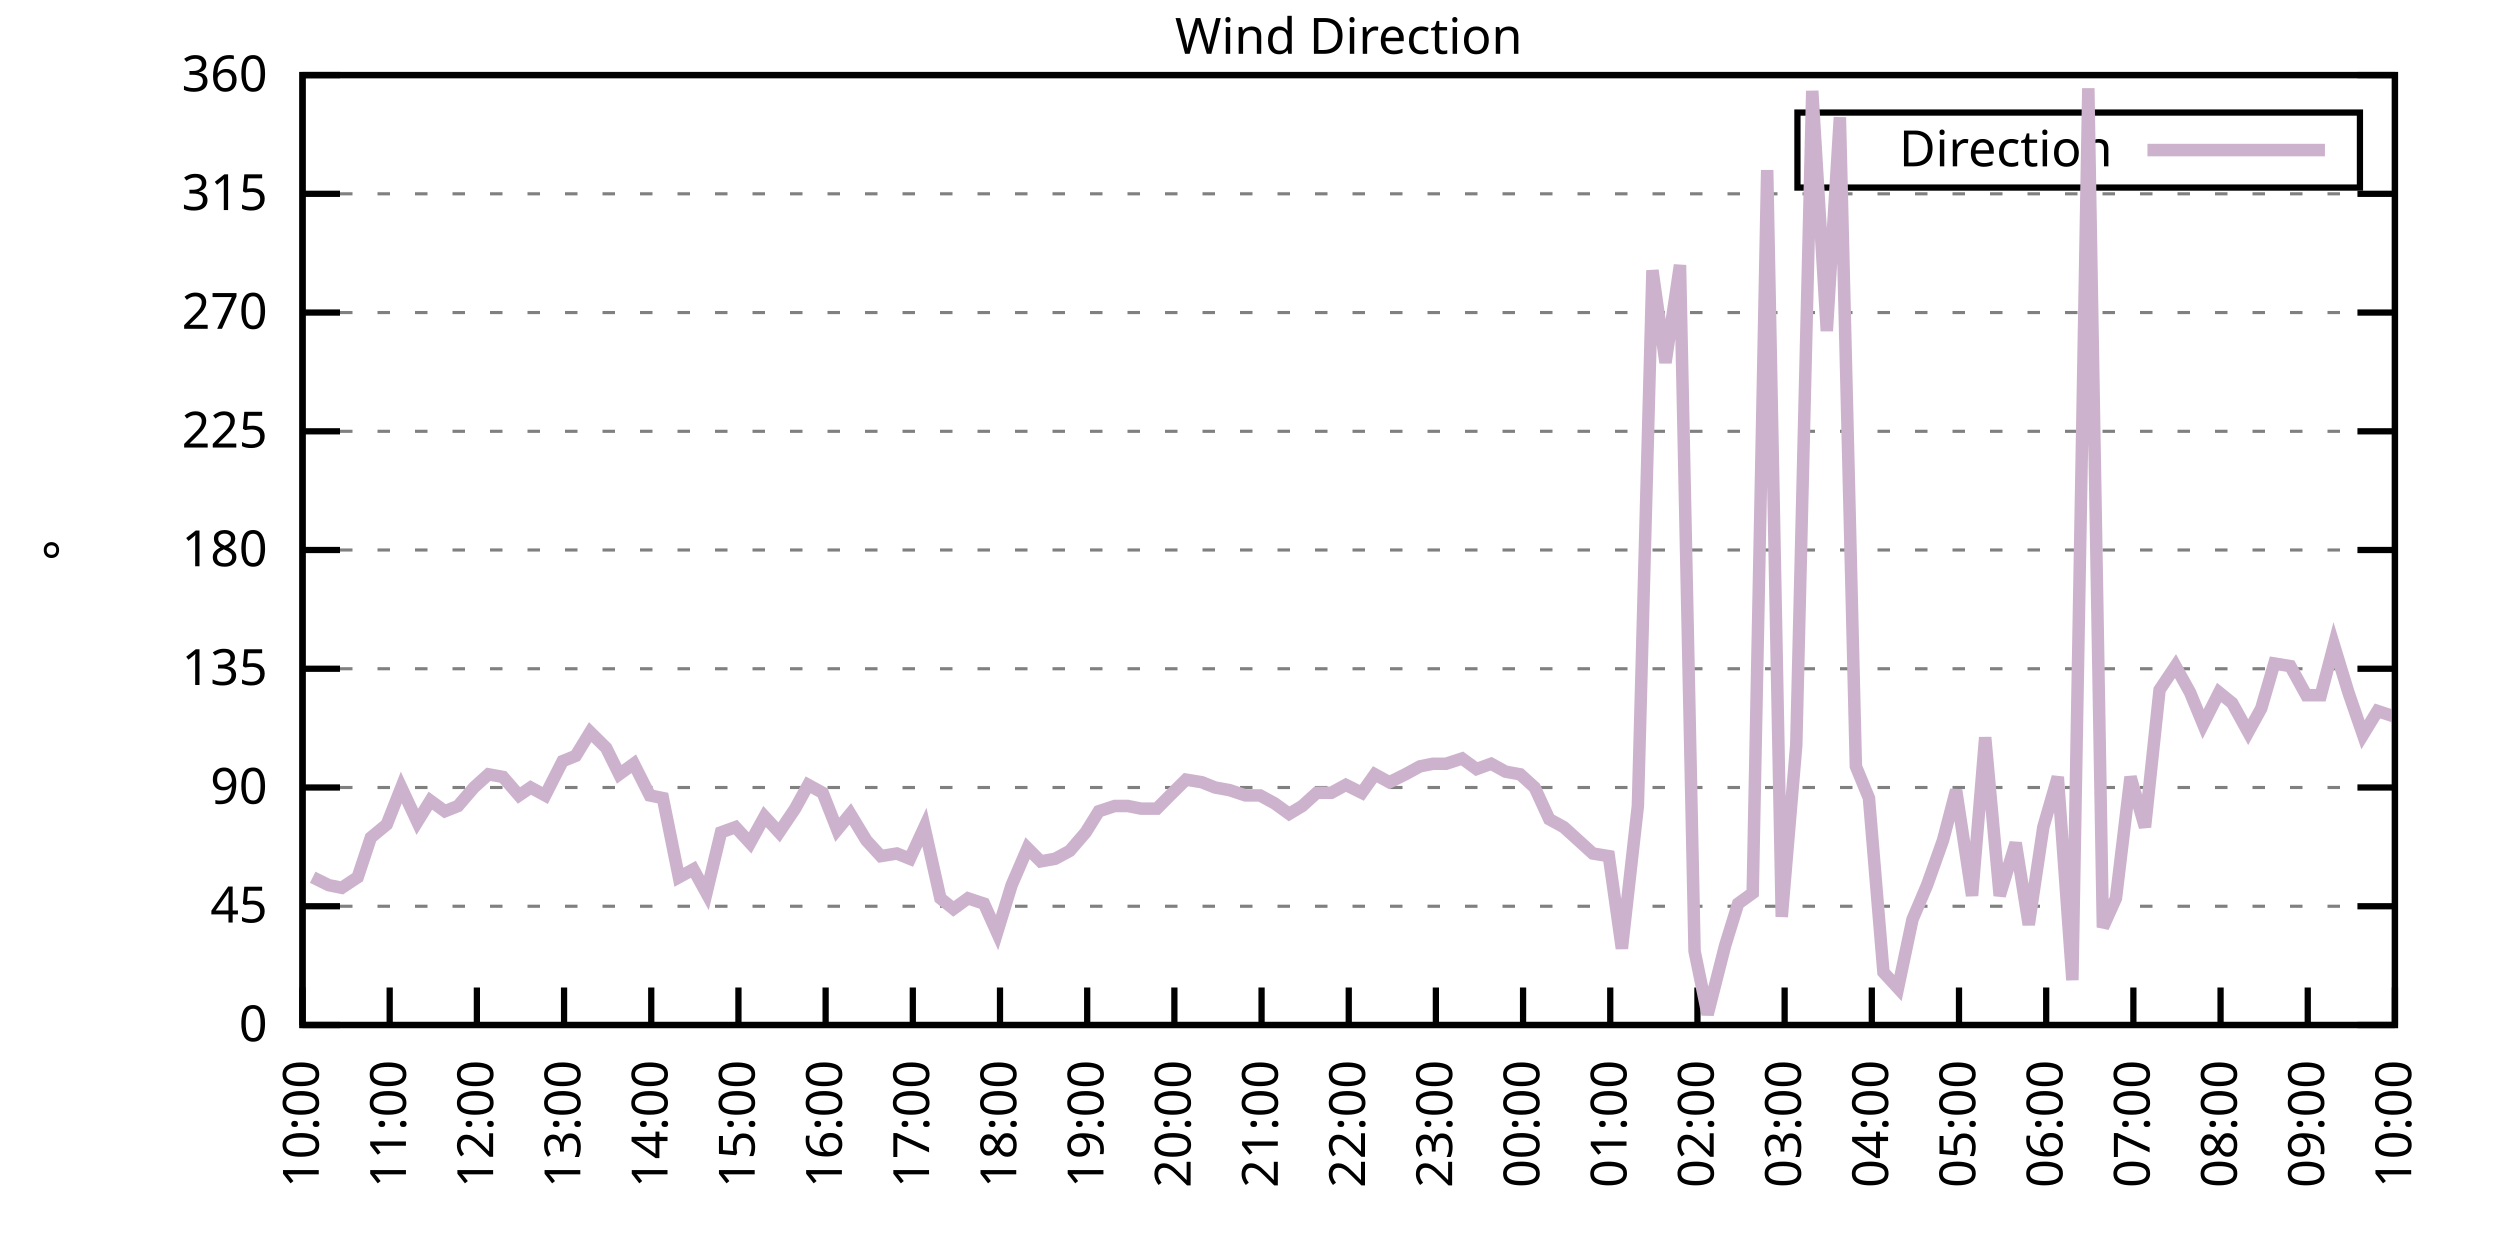
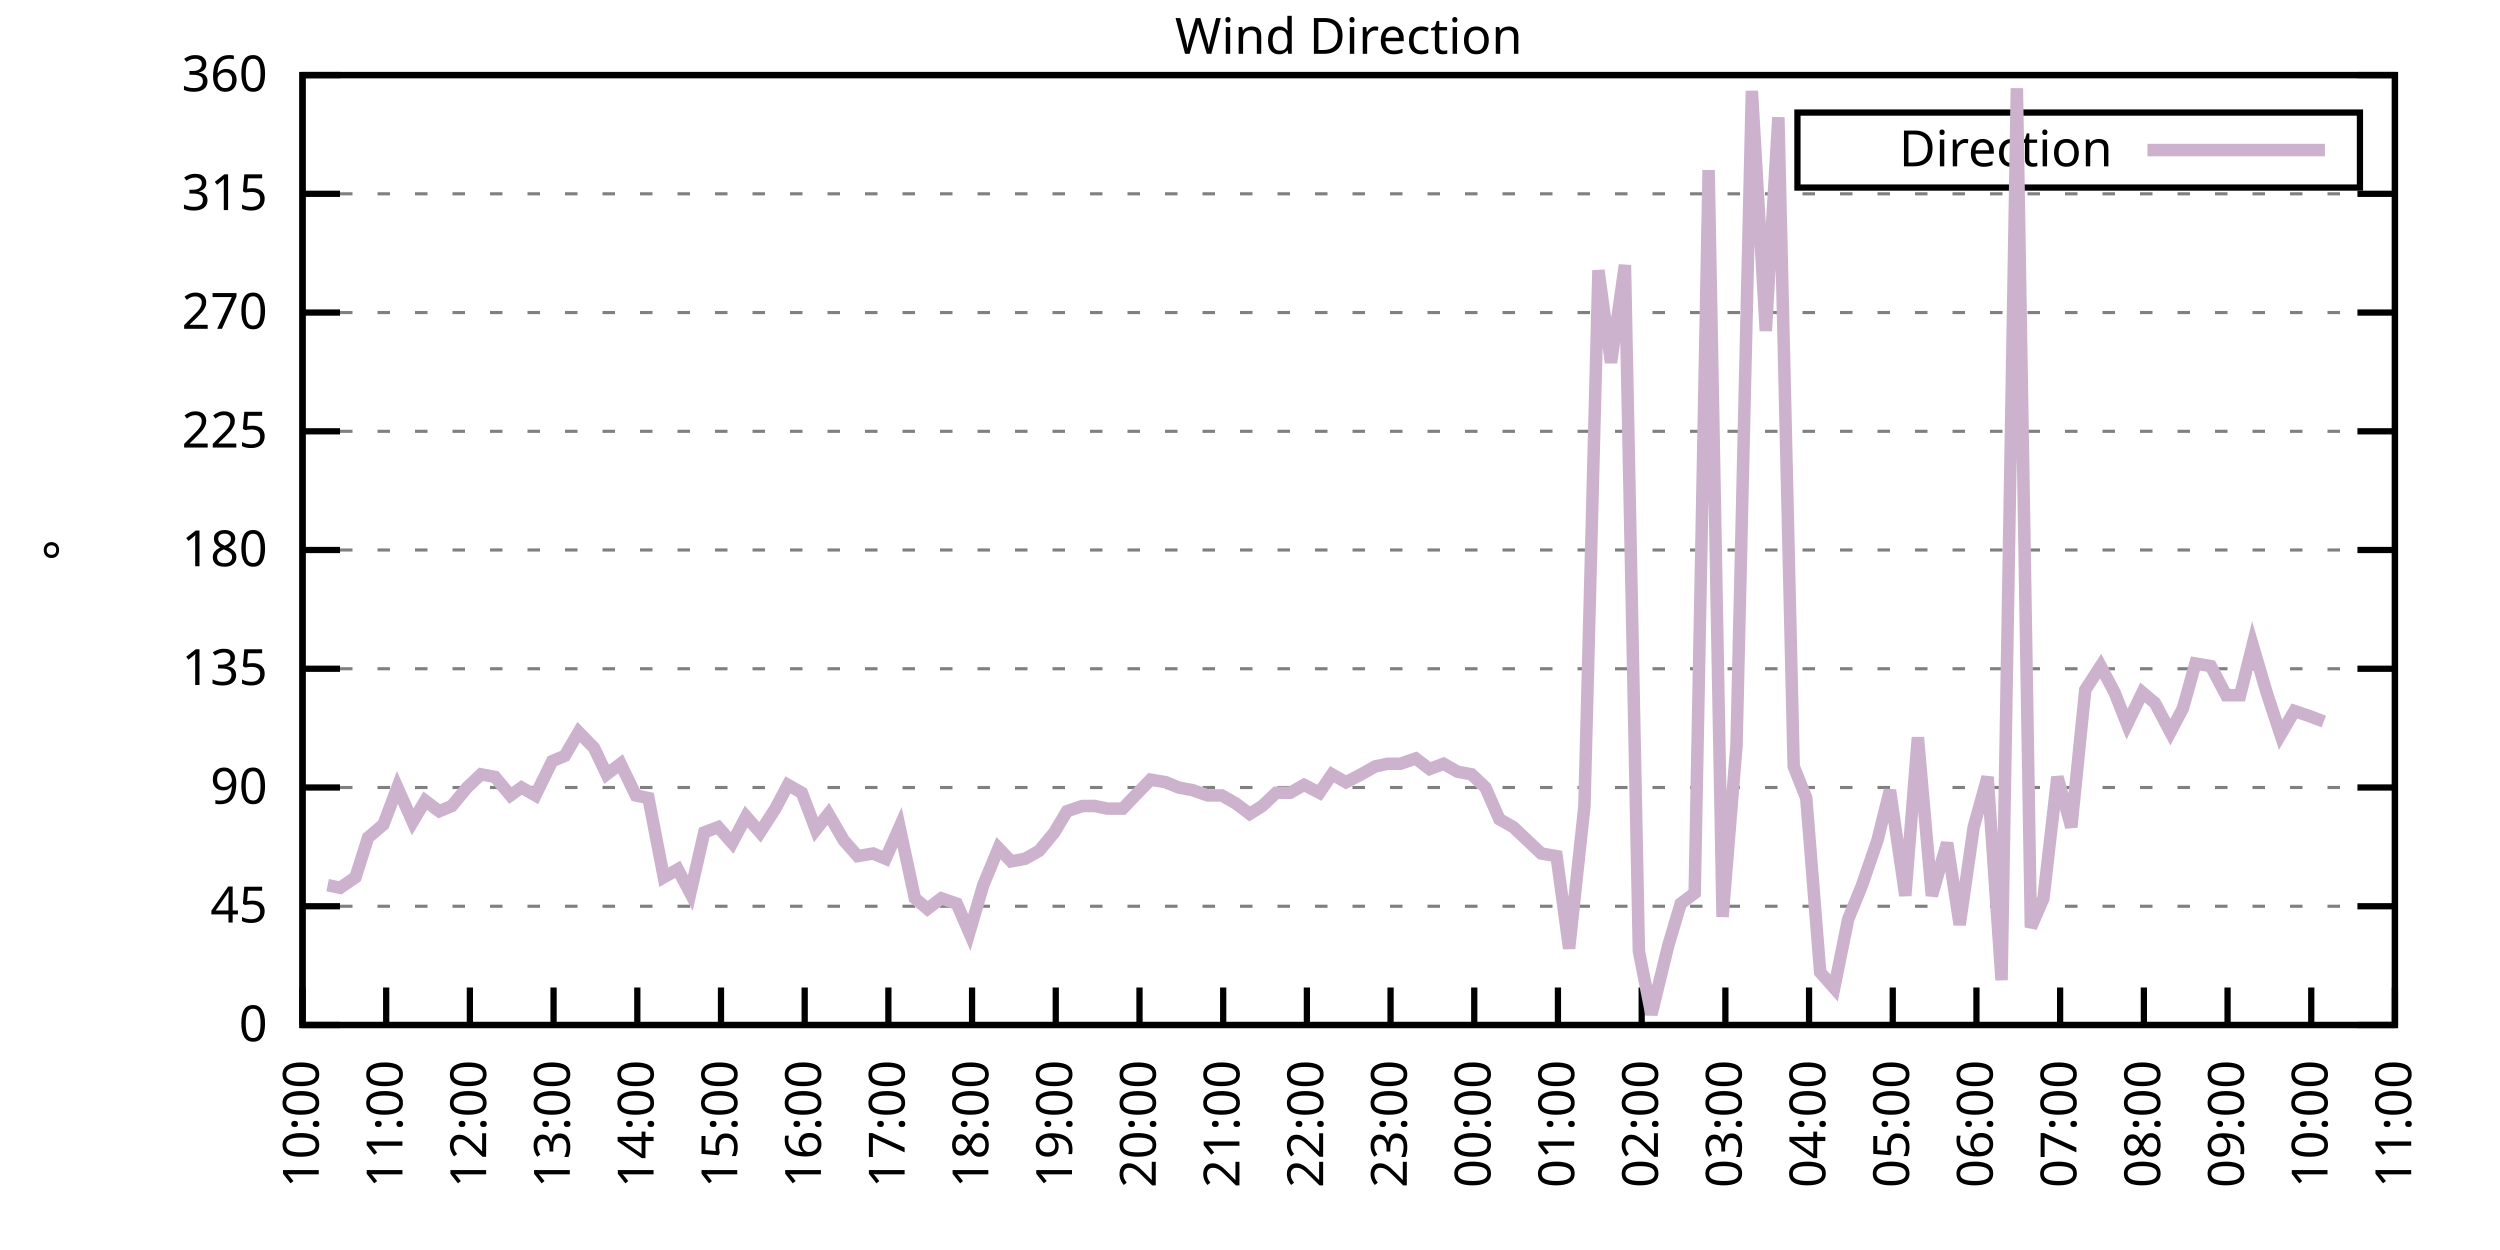
<svg xmlns="http://www.w3.org/2000/svg" xmlns:xlink="http://www.w3.org/1999/xlink" width="400" height="200" viewBox="0 0 400 200">
  <g id="gnuplot_canvas">
    <rect x="0" y="0" width="400" height="200" fill="none" />
    <defs>
      <circle id="gpDot" r="0.5" stroke-width="0.5" stroke="currentColor" />
      <path id="gpPt0" stroke-width="0.333" stroke="currentColor" d="M-1,0 h2 M0,-1 v2" />
      <path id="gpPt1" stroke-width="0.333" stroke="currentColor" d="M-1,-1 L1,1 M1,-1 L-1,1" />
      <path id="gpPt2" stroke-width="0.333" stroke="currentColor" d="M-1,0 L1,0 M0,-1 L0,1 M-1,-1 L1,1 M-1,1 L1,-1" />
      <rect id="gpPt3" stroke-width="0.333" stroke="currentColor" x="-1" y="-1" width="2" height="2" />
      <rect id="gpPt4" stroke-width="0.333" stroke="currentColor" fill="currentColor" x="-1" y="-1" width="2" height="2" />
      <circle id="gpPt5" stroke-width="0.333" stroke="currentColor" cx="0" cy="0" r="1" />
      <use xlink:href="#gpPt5" id="gpPt6" fill="currentColor" stroke="none" />
      <path id="gpPt7" stroke-width="0.333" stroke="currentColor" d="M0,-1.33 L-1.33,0.67 L1.33,0.67 z" />
      <use xlink:href="#gpPt7" id="gpPt8" fill="currentColor" stroke="none" />
      <use xlink:href="#gpPt7" id="gpPt9" stroke="currentColor" transform="rotate(180)" />
      <use xlink:href="#gpPt9" id="gpPt10" fill="currentColor" stroke="none" />
      <use xlink:href="#gpPt3" id="gpPt11" stroke="currentColor" transform="rotate(45)" />
      <use xlink:href="#gpPt11" id="gpPt12" fill="currentColor" stroke="none" />
      <path id="gpPt13" stroke-width="0.333" stroke="currentColor" d="M0,1.330 L1.265,0.411 L0.782,-1.067 L-0.782,-1.076 L-1.265,0.411 z" />
      <use xlink:href="#gpPt13" id="gpPt14" fill="currentColor" stroke="none" />
      <filter id="textbox" filterUnits="objectBoundingBox" x="0" y="0" height="1" width="1">
        <feFlood flood-color="white" flood-opacity="1" result="bgnd" />
        <feComposite in="SourceGraphic" in2="bgnd" operator="atop" />
      </filter>
      <filter id="greybox" filterUnits="objectBoundingBox" x="0" y="0" height="1" width="1">
        <feFlood flood-color="lightgrey" flood-opacity="1" result="grey" />
        <feComposite in="SourceGraphic" in2="grey" operator="atop" />
      </filter>
    </defs>
    <g fill="none" color="white" stroke="currentColor" stroke-width="1.00" stroke-linecap="butt" stroke-linejoin="miter">
</g>
    <g fill="none" color="black" stroke="currentColor" stroke-width="1.00" stroke-linecap="butt" stroke-linejoin="miter">
      <g stroke="none" shape-rendering="crispEdges">
        <polygon fill="rgb(255, 255, 255)" points="48.40,164.00 383.18,164.00 383.18,12.02 48.40,12.02 " />
      </g>
    </g>
    <g fill="none" color="black" stroke="currentColor" stroke-width="1.00" stroke-linecap="butt" stroke-linejoin="miter">
</g>
    <g fill="none" color="black" stroke="black" stroke-width="0.50" stroke-linecap="butt" stroke-linejoin="miter">
</g>
    <g fill="none" color="gray" stroke="currentColor" stroke-width="0.50" stroke-linecap="butt" stroke-linejoin="miter">
      <path stroke="gray" stroke-dasharray="2,4" class="gridline" d="M48.40,164.00 L383.19,164.00  " />
    </g>
    <g fill="none" color="gray" stroke="gray" stroke-width="1.00" stroke-linecap="butt" stroke-linejoin="miter">
</g>
    <g fill="none" color="black" stroke="currentColor" stroke-width="1.00" stroke-linecap="butt" stroke-linejoin="miter">
      <path stroke="black" d="M48.40,164.00 L54.40,164.00 M383.19,164.00 L377.19,164.00  " />
      <g transform="translate(42.80,166.60)" stroke="none" fill="black" font-family="Sans" font-size="8.00" text-anchor="end">
        <text>
          <tspan font-family="Sans"> 0</tspan>
        </text>
      </g>
    </g>
    <g fill="none" color="black" stroke="currentColor" stroke-width="1.00" stroke-linecap="butt" stroke-linejoin="miter">
</g>
    <g fill="none" color="black" stroke="black" stroke-width="0.50" stroke-linecap="butt" stroke-linejoin="miter">
</g>
    <g fill="none" color="gray" stroke="currentColor" stroke-width="0.50" stroke-linecap="butt" stroke-linejoin="miter">
      <path stroke="gray" stroke-dasharray="2,4" class="gridline" d="M48.40,145.00 L383.19,145.00  " />
    </g>
    <g fill="none" color="gray" stroke="gray" stroke-width="1.00" stroke-linecap="butt" stroke-linejoin="miter">
</g>
    <g fill="none" color="black" stroke="currentColor" stroke-width="1.00" stroke-linecap="butt" stroke-linejoin="miter">
      <path stroke="black" d="M48.40,145.00 L54.40,145.00 M383.19,145.00 L377.19,145.00  " />
      <g transform="translate(42.80,147.60)" stroke="none" fill="black" font-family="Sans" font-size="8.00" text-anchor="end">
        <text>
          <tspan font-family="Sans"> 45</tspan>
        </text>
      </g>
    </g>
    <g fill="none" color="black" stroke="currentColor" stroke-width="1.00" stroke-linecap="butt" stroke-linejoin="miter">
</g>
    <g fill="none" color="black" stroke="black" stroke-width="0.50" stroke-linecap="butt" stroke-linejoin="miter">
</g>
    <g fill="none" color="gray" stroke="currentColor" stroke-width="0.50" stroke-linecap="butt" stroke-linejoin="miter">
      <path stroke="gray" stroke-dasharray="2,4" class="gridline" d="M48.40,126.00 L383.19,126.00  " />
    </g>
    <g fill="none" color="gray" stroke="gray" stroke-width="1.00" stroke-linecap="butt" stroke-linejoin="miter">
</g>
    <g fill="none" color="black" stroke="currentColor" stroke-width="1.00" stroke-linecap="butt" stroke-linejoin="miter">
      <path stroke="black" d="M48.40,126.00 L54.40,126.00 M383.19,126.00 L377.19,126.00  " />
      <g transform="translate(42.80,128.60)" stroke="none" fill="black" font-family="Sans" font-size="8.00" text-anchor="end">
        <text>
          <tspan font-family="Sans"> 90</tspan>
        </text>
      </g>
    </g>
    <g fill="none" color="black" stroke="currentColor" stroke-width="1.00" stroke-linecap="butt" stroke-linejoin="miter">
</g>
    <g fill="none" color="black" stroke="black" stroke-width="0.50" stroke-linecap="butt" stroke-linejoin="miter">
</g>
    <g fill="none" color="gray" stroke="currentColor" stroke-width="0.50" stroke-linecap="butt" stroke-linejoin="miter">
      <path stroke="gray" stroke-dasharray="2,4" class="gridline" d="M48.40,107.00 L383.19,107.00  " />
    </g>
    <g fill="none" color="gray" stroke="gray" stroke-width="1.00" stroke-linecap="butt" stroke-linejoin="miter">
</g>
    <g fill="none" color="black" stroke="currentColor" stroke-width="1.00" stroke-linecap="butt" stroke-linejoin="miter">
      <path stroke="black" d="M48.40,107.00 L54.40,107.00 M383.19,107.00 L377.19,107.00  " />
      <g transform="translate(42.80,109.60)" stroke="none" fill="black" font-family="Sans" font-size="8.00" text-anchor="end">
        <text>
          <tspan font-family="Sans"> 135</tspan>
        </text>
      </g>
    </g>
    <g fill="none" color="black" stroke="currentColor" stroke-width="1.00" stroke-linecap="butt" stroke-linejoin="miter">
</g>
    <g fill="none" color="black" stroke="black" stroke-width="0.50" stroke-linecap="butt" stroke-linejoin="miter">
</g>
    <g fill="none" color="gray" stroke="currentColor" stroke-width="0.50" stroke-linecap="butt" stroke-linejoin="miter">
      <path stroke="gray" stroke-dasharray="2,4" class="gridline" d="M48.40,88.00 L383.19,88.00  " />
    </g>
    <g fill="none" color="gray" stroke="gray" stroke-width="1.00" stroke-linecap="butt" stroke-linejoin="miter">
</g>
    <g fill="none" color="black" stroke="currentColor" stroke-width="1.00" stroke-linecap="butt" stroke-linejoin="miter">
      <path stroke="black" d="M48.40,88.00 L54.40,88.00 M383.19,88.00 L377.19,88.00  " />
      <g transform="translate(42.80,90.60)" stroke="none" fill="black" font-family="Sans" font-size="8.00" text-anchor="end">
        <text>
          <tspan font-family="Sans"> 180</tspan>
        </text>
      </g>
    </g>
    <g fill="none" color="black" stroke="currentColor" stroke-width="1.00" stroke-linecap="butt" stroke-linejoin="miter">
</g>
    <g fill="none" color="black" stroke="black" stroke-width="0.50" stroke-linecap="butt" stroke-linejoin="miter">
</g>
    <g fill="none" color="gray" stroke="currentColor" stroke-width="0.50" stroke-linecap="butt" stroke-linejoin="miter">
      <path stroke="gray" stroke-dasharray="2,4" class="gridline" d="M48.40,69.01 L383.19,69.01  " />
    </g>
    <g fill="none" color="gray" stroke="gray" stroke-width="1.00" stroke-linecap="butt" stroke-linejoin="miter">
</g>
    <g fill="none" color="black" stroke="currentColor" stroke-width="1.00" stroke-linecap="butt" stroke-linejoin="miter">
      <path stroke="black" d="M48.40,69.01 L54.40,69.01 M383.19,69.01 L377.19,69.01  " />
      <g transform="translate(42.80,71.61)" stroke="none" fill="black" font-family="Sans" font-size="8.00" text-anchor="end">
        <text>
          <tspan font-family="Sans"> 225</tspan>
        </text>
      </g>
    </g>
    <g fill="none" color="black" stroke="currentColor" stroke-width="1.00" stroke-linecap="butt" stroke-linejoin="miter">
</g>
    <g fill="none" color="black" stroke="black" stroke-width="0.50" stroke-linecap="butt" stroke-linejoin="miter">
</g>
    <g fill="none" color="gray" stroke="currentColor" stroke-width="0.50" stroke-linecap="butt" stroke-linejoin="miter">
      <path stroke="gray" stroke-dasharray="2,4" class="gridline" d="M48.40,50.01 L383.19,50.01  " />
    </g>
    <g fill="none" color="gray" stroke="gray" stroke-width="1.00" stroke-linecap="butt" stroke-linejoin="miter">
</g>
    <g fill="none" color="black" stroke="currentColor" stroke-width="1.00" stroke-linecap="butt" stroke-linejoin="miter">
      <path stroke="black" d="M48.40,50.01 L54.40,50.01 M383.19,50.01 L377.19,50.01  " />
      <g transform="translate(42.80,52.61)" stroke="none" fill="black" font-family="Sans" font-size="8.00" text-anchor="end">
        <text>
          <tspan font-family="Sans"> 270</tspan>
        </text>
      </g>
    </g>
    <g fill="none" color="black" stroke="currentColor" stroke-width="1.00" stroke-linecap="butt" stroke-linejoin="miter">
</g>
    <g fill="none" color="black" stroke="black" stroke-width="0.50" stroke-linecap="butt" stroke-linejoin="miter">
</g>
    <g fill="none" color="gray" stroke="currentColor" stroke-width="0.50" stroke-linecap="butt" stroke-linejoin="miter">
      <path stroke="gray" stroke-dasharray="2,4" class="gridline" d="M48.40,31.01 L383.19,31.01  " />
    </g>
    <g fill="none" color="gray" stroke="gray" stroke-width="1.00" stroke-linecap="butt" stroke-linejoin="miter">
</g>
    <g fill="none" color="black" stroke="currentColor" stroke-width="1.00" stroke-linecap="butt" stroke-linejoin="miter">
      <path stroke="black" d="M48.40,31.01 L54.40,31.01 M383.19,31.01 L377.19,31.01  " />
      <g transform="translate(42.80,33.61)" stroke="none" fill="black" font-family="Sans" font-size="8.00" text-anchor="end">
        <text>
          <tspan font-family="Sans"> 315</tspan>
        </text>
      </g>
    </g>
    <g fill="none" color="black" stroke="currentColor" stroke-width="1.00" stroke-linecap="butt" stroke-linejoin="miter">
</g>
    <g fill="none" color="black" stroke="black" stroke-width="0.50" stroke-linecap="butt" stroke-linejoin="miter">
</g>
    <g fill="none" color="gray" stroke="currentColor" stroke-width="0.50" stroke-linecap="butt" stroke-linejoin="miter">
      <path stroke="gray" stroke-dasharray="2,4" class="gridline" d="M48.40,12.01 L383.19,12.01  " />
    </g>
    <g fill="none" color="gray" stroke="gray" stroke-width="1.00" stroke-linecap="butt" stroke-linejoin="miter">
</g>
    <g fill="none" color="black" stroke="currentColor" stroke-width="1.00" stroke-linecap="butt" stroke-linejoin="miter">
      <path stroke="black" d="M48.40,12.01 L54.40,12.01 M383.19,12.01 L377.19,12.01  " />
      <g transform="translate(42.80,14.61)" stroke="none" fill="black" font-family="Sans" font-size="8.00" text-anchor="end">
        <text>
          <tspan font-family="Sans"> 360</tspan>
        </text>
      </g>
    </g>
    <g fill="none" color="black" stroke="currentColor" stroke-width="1.00" stroke-linecap="butt" stroke-linejoin="miter">
      <path stroke="black" d="M48.40,164.00 L48.40,158.00  " />
      <g transform="translate(51.00,169.60) rotate(270.00)" stroke="none" fill="black" font-family="Sans" font-size="8.00" text-anchor="end">
        <text>
          <tspan font-family="Sans">10:00</tspan>
        </text>
      </g>
    </g>
    <g fill="none" color="black" stroke="currentColor" stroke-width="1.00" stroke-linecap="butt" stroke-linejoin="miter">
-       <path stroke="black" d="M62.35,164.00 L62.35,158.00  " />
-       <g transform="translate(64.95,169.60) rotate(270.00)" stroke="none" fill="black" font-family="Sans" font-size="8.00" text-anchor="end">
+       <path stroke="black" d="M61.79,164.00 L61.79,158.00  " />
+       <g transform="translate(64.39,169.60) rotate(270.00)" stroke="none" fill="black" font-family="Sans" font-size="8.00" text-anchor="end">
        <text>
          <tspan font-family="Sans">11:00</tspan>
        </text>
      </g>
    </g>
    <g fill="none" color="black" stroke="currentColor" stroke-width="1.00" stroke-linecap="butt" stroke-linejoin="miter">
-       <path stroke="black" d="M76.30,164.00 L76.30,158.00  " />
-       <g transform="translate(78.90,169.60) rotate(270.00)" stroke="none" fill="black" font-family="Sans" font-size="8.00" text-anchor="end">
+       <path stroke="black" d="M75.18,164.00 L75.18,158.00  " />
+       <g transform="translate(77.78,169.60) rotate(270.00)" stroke="none" fill="black" font-family="Sans" font-size="8.00" text-anchor="end">
        <text>
          <tspan font-family="Sans">12:00</tspan>
        </text>
      </g>
    </g>
    <g fill="none" color="black" stroke="currentColor" stroke-width="1.00" stroke-linecap="butt" stroke-linejoin="miter">
-       <path stroke="black" d="M90.25,164.00 L90.25,158.00  " />
-       <g transform="translate(92.85,169.60) rotate(270.00)" stroke="none" fill="black" font-family="Sans" font-size="8.00" text-anchor="end">
+       <path stroke="black" d="M88.57,164.00 L88.57,158.00  " />
+       <g transform="translate(91.17,169.60) rotate(270.00)" stroke="none" fill="black" font-family="Sans" font-size="8.00" text-anchor="end">
        <text>
          <tspan font-family="Sans">13:00</tspan>
        </text>
      </g>
    </g>
    <g fill="none" color="black" stroke="currentColor" stroke-width="1.00" stroke-linecap="butt" stroke-linejoin="miter">
-       <path stroke="black" d="M104.20,164.00 L104.20,158.00  " />
-       <g transform="translate(106.80,169.60) rotate(270.00)" stroke="none" fill="black" font-family="Sans" font-size="8.00" text-anchor="end">
+       <path stroke="black" d="M101.97,164.00 L101.97,158.00  " />
+       <g transform="translate(104.57,169.60) rotate(270.00)" stroke="none" fill="black" font-family="Sans" font-size="8.00" text-anchor="end">
        <text>
          <tspan font-family="Sans">14:00</tspan>
        </text>
      </g>
    </g>
    <g fill="none" color="black" stroke="currentColor" stroke-width="1.00" stroke-linecap="butt" stroke-linejoin="miter">
-       <path stroke="black" d="M118.15,164.00 L118.15,158.00  " />
-       <g transform="translate(120.75,169.60) rotate(270.00)" stroke="none" fill="black" font-family="Sans" font-size="8.00" text-anchor="end">
+       <path stroke="black" d="M115.36,164.00 L115.36,158.00  " />
+       <g transform="translate(117.96,169.60) rotate(270.00)" stroke="none" fill="black" font-family="Sans" font-size="8.00" text-anchor="end">
        <text>
          <tspan font-family="Sans">15:00</tspan>
        </text>
      </g>
    </g>
    <g fill="none" color="black" stroke="currentColor" stroke-width="1.00" stroke-linecap="butt" stroke-linejoin="miter">
-       <path stroke="black" d="M132.10,164.00 L132.10,158.00  " />
-       <g transform="translate(134.70,169.60) rotate(270.00)" stroke="none" fill="black" font-family="Sans" font-size="8.00" text-anchor="end">
+       <path stroke="black" d="M128.75,164.00 L128.75,158.00  " />
+       <g transform="translate(131.35,169.60) rotate(270.00)" stroke="none" fill="black" font-family="Sans" font-size="8.00" text-anchor="end">
        <text>
          <tspan font-family="Sans">16:00</tspan>
        </text>
      </g>
    </g>
    <g fill="none" color="black" stroke="currentColor" stroke-width="1.00" stroke-linecap="butt" stroke-linejoin="miter">
-       <path stroke="black" d="M146.05,164.00 L146.05,158.00  " />
-       <g transform="translate(148.65,169.60) rotate(270.00)" stroke="none" fill="black" font-family="Sans" font-size="8.00" text-anchor="end">
+       <path stroke="black" d="M142.14,164.00 L142.14,158.00  " />
+       <g transform="translate(144.74,169.60) rotate(270.00)" stroke="none" fill="black" font-family="Sans" font-size="8.00" text-anchor="end">
        <text>
          <tspan font-family="Sans">17:00</tspan>
        </text>
      </g>
    </g>
    <g fill="none" color="black" stroke="currentColor" stroke-width="1.00" stroke-linecap="butt" stroke-linejoin="miter">
-       <path stroke="black" d="M160.00,164.00 L160.00,158.00  " />
-       <g transform="translate(162.60,169.60) rotate(270.00)" stroke="none" fill="black" font-family="Sans" font-size="8.00" text-anchor="end">
+       <path stroke="black" d="M155.53,164.00 L155.53,158.00  " />
+       <g transform="translate(158.13,169.60) rotate(270.00)" stroke="none" fill="black" font-family="Sans" font-size="8.00" text-anchor="end">
        <text>
          <tspan font-family="Sans">18:00</tspan>
        </text>
      </g>
    </g>
    <g fill="none" color="black" stroke="currentColor" stroke-width="1.00" stroke-linecap="butt" stroke-linejoin="miter">
-       <path stroke="black" d="M173.95,164.00 L173.95,158.00  " />
-       <g transform="translate(176.55,169.60) rotate(270.00)" stroke="none" fill="black" font-family="Sans" font-size="8.00" text-anchor="end">
+       <path stroke="black" d="M168.92,164.00 L168.92,158.00  " />
+       <g transform="translate(171.52,169.60) rotate(270.00)" stroke="none" fill="black" font-family="Sans" font-size="8.00" text-anchor="end">
        <text>
          <tspan font-family="Sans">19:00</tspan>
        </text>
      </g>
    </g>
    <g fill="none" color="black" stroke="currentColor" stroke-width="1.00" stroke-linecap="butt" stroke-linejoin="miter">
-       <path stroke="black" d="M187.90,164.00 L187.90,158.00  " />
-       <g transform="translate(190.50,169.60) rotate(270.00)" stroke="none" fill="black" font-family="Sans" font-size="8.00" text-anchor="end">
+       <path stroke="black" d="M182.32,164.00 L182.32,158.00  " />
+       <g transform="translate(184.92,169.60) rotate(270.00)" stroke="none" fill="black" font-family="Sans" font-size="8.00" text-anchor="end">
        <text>
          <tspan font-family="Sans">20:00</tspan>
        </text>
      </g>
    </g>
    <g fill="none" color="black" stroke="currentColor" stroke-width="1.00" stroke-linecap="butt" stroke-linejoin="miter">
-       <path stroke="black" d="M201.85,164.00 L201.85,158.00  " />
-       <g transform="translate(204.45,169.60) rotate(270.00)" stroke="none" fill="black" font-family="Sans" font-size="8.00" text-anchor="end">
+       <path stroke="black" d="M195.71,164.00 L195.71,158.00  " />
+       <g transform="translate(198.31,169.60) rotate(270.00)" stroke="none" fill="black" font-family="Sans" font-size="8.00" text-anchor="end">
        <text>
          <tspan font-family="Sans">21:00</tspan>
        </text>
      </g>
    </g>
    <g fill="none" color="black" stroke="currentColor" stroke-width="1.00" stroke-linecap="butt" stroke-linejoin="miter">
-       <path stroke="black" d="M215.80,164.00 L215.80,158.00  " />
-       <g transform="translate(218.40,169.60) rotate(270.00)" stroke="none" fill="black" font-family="Sans" font-size="8.00" text-anchor="end">
+       <path stroke="black" d="M209.10,164.00 L209.10,158.00  " />
+       <g transform="translate(211.70,169.60) rotate(270.00)" stroke="none" fill="black" font-family="Sans" font-size="8.00" text-anchor="end">
        <text>
          <tspan font-family="Sans">22:00</tspan>
        </text>
      </g>
    </g>
    <g fill="none" color="black" stroke="currentColor" stroke-width="1.00" stroke-linecap="butt" stroke-linejoin="miter">
-       <path stroke="black" d="M229.74,164.00 L229.74,158.00  " />
-       <g transform="translate(232.34,169.60) rotate(270.00)" stroke="none" fill="black" font-family="Sans" font-size="8.00" text-anchor="end">
+       <path stroke="black" d="M222.49,164.00 L222.49,158.00  " />
+       <g transform="translate(225.09,169.60) rotate(270.00)" stroke="none" fill="black" font-family="Sans" font-size="8.00" text-anchor="end">
        <text>
          <tspan font-family="Sans">23:00</tspan>
        </text>
      </g>
    </g>
    <g fill="none" color="black" stroke="currentColor" stroke-width="1.00" stroke-linecap="butt" stroke-linejoin="miter">
-       <path stroke="black" d="M243.69,164.00 L243.69,158.00  " />
-       <g transform="translate(246.29,169.60) rotate(270.00)" stroke="none" fill="black" font-family="Sans" font-size="8.00" text-anchor="end">
+       <path stroke="black" d="M235.88,164.00 L235.88,158.00  " />
+       <g transform="translate(238.48,169.60) rotate(270.00)" stroke="none" fill="black" font-family="Sans" font-size="8.00" text-anchor="end">
        <text>
          <tspan font-family="Sans">00:00</tspan>
        </text>
      </g>
    </g>
    <g fill="none" color="black" stroke="currentColor" stroke-width="1.00" stroke-linecap="butt" stroke-linejoin="miter">
-       <path stroke="black" d="M257.64,164.00 L257.64,158.00  " />
-       <g transform="translate(260.24,169.60) rotate(270.00)" stroke="none" fill="black" font-family="Sans" font-size="8.00" text-anchor="end">
+       <path stroke="black" d="M249.27,164.00 L249.27,158.00  " />
+       <g transform="translate(251.87,169.60) rotate(270.00)" stroke="none" fill="black" font-family="Sans" font-size="8.00" text-anchor="end">
        <text>
          <tspan font-family="Sans">01:00</tspan>
        </text>
      </g>
    </g>
    <g fill="none" color="black" stroke="currentColor" stroke-width="1.00" stroke-linecap="butt" stroke-linejoin="miter">
-       <path stroke="black" d="M271.59,164.00 L271.59,158.00  " />
-       <g transform="translate(274.19,169.60) rotate(270.00)" stroke="none" fill="black" font-family="Sans" font-size="8.00" text-anchor="end">
+       <path stroke="black" d="M262.67,164.00 L262.67,158.00  " />
+       <g transform="translate(265.27,169.60) rotate(270.00)" stroke="none" fill="black" font-family="Sans" font-size="8.00" text-anchor="end">
        <text>
          <tspan font-family="Sans">02:00</tspan>
        </text>
      </g>
    </g>
    <g fill="none" color="black" stroke="currentColor" stroke-width="1.00" stroke-linecap="butt" stroke-linejoin="miter">
-       <path stroke="black" d="M285.54,164.00 L285.54,158.00  " />
-       <g transform="translate(288.14,169.60) rotate(270.00)" stroke="none" fill="black" font-family="Sans" font-size="8.00" text-anchor="end">
+       <path stroke="black" d="M276.06,164.00 L276.06,158.00  " />
+       <g transform="translate(278.66,169.60) rotate(270.00)" stroke="none" fill="black" font-family="Sans" font-size="8.00" text-anchor="end">
        <text>
          <tspan font-family="Sans">03:00</tspan>
        </text>
      </g>
    </g>
    <g fill="none" color="black" stroke="currentColor" stroke-width="1.00" stroke-linecap="butt" stroke-linejoin="miter">
-       <path stroke="black" d="M299.49,164.00 L299.49,158.00  " />
-       <g transform="translate(302.09,169.60) rotate(270.00)" stroke="none" fill="black" font-family="Sans" font-size="8.00" text-anchor="end">
+       <path stroke="black" d="M289.45,164.00 L289.45,158.00  " />
+       <g transform="translate(292.05,169.60) rotate(270.00)" stroke="none" fill="black" font-family="Sans" font-size="8.00" text-anchor="end">
        <text>
          <tspan font-family="Sans">04:00</tspan>
        </text>
      </g>
    </g>
    <g fill="none" color="black" stroke="currentColor" stroke-width="1.00" stroke-linecap="butt" stroke-linejoin="miter">
-       <path stroke="black" d="M313.44,164.00 L313.44,158.00  " />
-       <g transform="translate(316.04,169.60) rotate(270.00)" stroke="none" fill="black" font-family="Sans" font-size="8.00" text-anchor="end">
+       <path stroke="black" d="M302.84,164.00 L302.84,158.00  " />
+       <g transform="translate(305.44,169.60) rotate(270.00)" stroke="none" fill="black" font-family="Sans" font-size="8.00" text-anchor="end">
        <text>
          <tspan font-family="Sans">05:00</tspan>
        </text>
      </g>
    </g>
    <g fill="none" color="black" stroke="currentColor" stroke-width="1.00" stroke-linecap="butt" stroke-linejoin="miter">
-       <path stroke="black" d="M327.39,164.00 L327.39,158.00  " />
-       <g transform="translate(329.99,169.60) rotate(270.00)" stroke="none" fill="black" font-family="Sans" font-size="8.00" text-anchor="end">
+       <path stroke="black" d="M316.23,164.00 L316.23,158.00  " />
+       <g transform="translate(318.83,169.60) rotate(270.00)" stroke="none" fill="black" font-family="Sans" font-size="8.00" text-anchor="end">
        <text>
          <tspan font-family="Sans">06:00</tspan>
        </text>
      </g>
    </g>
    <g fill="none" color="black" stroke="currentColor" stroke-width="1.00" stroke-linecap="butt" stroke-linejoin="miter">
-       <path stroke="black" d="M341.34,164.00 L341.34,158.00  " />
-       <g transform="translate(343.94,169.60) rotate(270.00)" stroke="none" fill="black" font-family="Sans" font-size="8.00" text-anchor="end">
+       <path stroke="black" d="M329.62,164.00 L329.62,158.00  " />
+       <g transform="translate(332.22,169.60) rotate(270.00)" stroke="none" fill="black" font-family="Sans" font-size="8.00" text-anchor="end">
        <text>
          <tspan font-family="Sans">07:00</tspan>
        </text>
      </g>
    </g>
    <g fill="none" color="black" stroke="currentColor" stroke-width="1.00" stroke-linecap="butt" stroke-linejoin="miter">
-       <path stroke="black" d="M355.29,164.00 L355.29,158.00  " />
-       <g transform="translate(357.89,169.60) rotate(270.00)" stroke="none" fill="black" font-family="Sans" font-size="8.00" text-anchor="end">
+       <path stroke="black" d="M343.02,164.00 L343.02,158.00  " />
+       <g transform="translate(345.62,169.60) rotate(270.00)" stroke="none" fill="black" font-family="Sans" font-size="8.00" text-anchor="end">
        <text>
          <tspan font-family="Sans">08:00</tspan>
        </text>
      </g>
    </g>
    <g fill="none" color="black" stroke="currentColor" stroke-width="1.00" stroke-linecap="butt" stroke-linejoin="miter">
-       <path stroke="black" d="M369.24,164.00 L369.24,158.00  " />
-       <g transform="translate(371.84,169.60) rotate(270.00)" stroke="none" fill="black" font-family="Sans" font-size="8.00" text-anchor="end">
+       <path stroke="black" d="M356.41,164.00 L356.41,158.00  " />
+       <g transform="translate(359.01,169.60) rotate(270.00)" stroke="none" fill="black" font-family="Sans" font-size="8.00" text-anchor="end">
        <text>
          <tspan font-family="Sans">09:00</tspan>
+         </text>
+       </g>
+     </g>
+     <g fill="none" color="black" stroke="currentColor" stroke-width="1.00" stroke-linecap="butt" stroke-linejoin="miter">
+       <path stroke="black" d="M369.80,164.00 L369.80,158.00  " />
+       <g transform="translate(372.40,169.60) rotate(270.00)" stroke="none" fill="black" font-family="Sans" font-size="8.00" text-anchor="end">
+         <text>
+           <tspan font-family="Sans">10:00</tspan>
        </text>
      </g>
    </g>
    <g fill="none" color="black" stroke="currentColor" stroke-width="1.00" stroke-linecap="butt" stroke-linejoin="miter">
      <path stroke="black" d="M383.19,164.00 L383.19,158.00  " />
      <g transform="translate(385.79,169.60) rotate(270.00)" stroke="none" fill="black" font-family="Sans" font-size="8.00" text-anchor="end">
        <text>
-           <tspan font-family="Sans">10:00</tspan>
+           <tspan font-family="Sans">11:00</tspan>
        </text>
      </g>
    </g>
    <g fill="none" color="black" stroke="currentColor" stroke-width="1.00" stroke-linecap="butt" stroke-linejoin="miter">
</g>
    <g fill="none" color="black" stroke="currentColor" stroke-width="1.00" stroke-linecap="butt" stroke-linejoin="miter">
      <path stroke="black" d="M48.40,12.01 L48.40,164.00 L383.19,164.00 L383.19,12.01 L48.40,12.01 Z  " />
    </g>
    <g fill="none" color="black" stroke="currentColor" stroke-width="1.00" stroke-linecap="butt" stroke-linejoin="miter">
</g>
    <g fill="none" color="black" stroke="currentColor" stroke-width="1.00" stroke-linecap="butt" stroke-linejoin="miter">
      <path stroke="black" d="M287.59,30.01 L287.59,18.01 L377.59,18.01 L377.59,30.01 L287.59,30.01 Z  " />
    </g>
    <g id="Wind_direction_plot_1">
      <g fill="none" color="white" stroke="black" stroke-width="2.00" stroke-linecap="butt" stroke-linejoin="miter">
</g>
      <g fill="none" color="black" stroke="currentColor" stroke-width="2.00" stroke-linecap="butt" stroke-linejoin="miter">
        <g transform="translate(337.99,26.61)" stroke="none" fill="black" font-family="Sans" font-size="8.00" text-anchor="end">
          <text>
            <tspan font-family="Sans">Direction</tspan>
          </text>
        </g>
      </g>
      <g fill="none" color="black" stroke="currentColor" stroke-width="2.00" stroke-linecap="butt" stroke-linejoin="miter">
-         <path stroke="rgb(204, 178, 204)" d="M343.59,24.01 L371.99,24.01 M50.03,140.36 L52.58,141.62 L54.68,142.05 L57.23,140.36 L59.33,134.02 L61.88,131.91   L64.21,126.00 L66.77,131.49 L68.86,128.11 L71.18,129.80 L73.28,128.96 L75.83,126.00 L78.16,123.89 L80.48,124.31   L83.04,127.27 L84.90,126.00 L87.23,127.27 L90.02,121.78 L92.11,120.94 L94.43,117.14 L96.99,119.67 L99.08,123.89   L101.41,122.20 L103.97,127.27 L106.06,127.69 L108.62,140.36 L110.94,139.09 L113.03,142.89 L115.36,133.18 L117.68,132.34   L120.01,134.87 L122.33,130.65 L124.66,133.18 L127.22,129.38 L129.31,125.58 L131.63,126.85 L133.96,132.76 L136.05,130.22   L138.61,134.45 L140.93,136.98 L143.49,136.56 L145.58,137.40 L147.91,132.34 L150.46,143.73 L152.56,145.42 L154.88,143.73   L157.44,144.58 L159.53,149.22 L161.86,141.62 L164.41,135.71 L166.51,137.82 L168.83,137.40 L171.16,136.14 L173.71,133.18   L175.81,129.80 L178.36,128.96 L180.46,128.96 L182.55,129.38 L185.11,129.38 L187.20,127.27 L189.76,124.74 L192.31,125.16   L194.41,126.00 L196.73,126.42 L199.29,127.27 L201.61,127.27 L203.94,128.54 L206.26,130.22 L208.36,128.96 L210.68,126.85   L213.01,126.85 L215.33,125.58 L217.89,126.85 L219.98,123.89 L222.30,125.16 L224.86,123.89 L227.19,122.62 L229.28,122.20   L231.37,122.20 L233.93,121.36 L236.25,123.05 L238.58,122.20 L240.90,123.47 L243.23,123.89 L245.55,126.00 L247.88,131.07   L250.20,132.34 L252.53,134.45 L254.85,136.56 L257.41,136.98 L259.50,151.76 L262.06,128.96 L264.39,43.25 L266.48,58.03   L268.80,42.41 L271.13,152.18 L273.22,162.31 L276.01,151.33 L278.10,144.58 L280.43,142.89 L282.75,27.21 L285.08,146.69   L287.40,119.25 L289.96,14.54 L292.29,52.96 L294.38,18.77 L296.94,122.62 L299.03,127.69 L301.35,155.56 L303.68,158.09   L306.00,147.11 L308.33,141.62 L310.88,134.45 L312.98,126.42 L315.53,143.31 L317.63,117.98 L319.95,143.31 L322.51,134.87   L324.60,147.96 L326.93,132.34 L329.25,124.31 L331.58,156.82 L334.13,14.12 L336.46,148.38 L338.55,143.73 L340.88,124.31   L343.20,132.34 L345.53,110.38 L348.08,106.58 L350.41,110.80 L352.50,115.87 L355.06,110.80 L357.15,112.49 L359.71,117.14   L361.80,113.34 L363.89,106.16 L366.45,106.58 L369.01,111.23 L371.33,111.23 L373.43,103.20 L375.75,110.80 L378.08,117.56   L380.40,113.76 L382.96,114.60  " />
+         <path stroke="rgb(204, 178, 204)" d="M343.59,24.01 L371.99,24.01 M52.42,141.62 L54.43,142.05 L56.88,140.36 L58.89,134.02 L61.35,131.91 L63.58,126.00   L66.03,131.49 L68.04,128.11 L70.27,129.80 L72.28,128.96 L74.74,126.00 L76.97,123.89 L79.20,124.31 L81.66,127.27   L83.44,126.00 L85.67,127.27 L88.35,121.78 L90.36,120.94 L92.59,117.14 L95.05,119.67 L97.06,123.89 L99.29,122.20   L101.74,127.27 L103.75,127.69 L106.21,140.36 L108.44,139.09 L110.45,142.89 L112.68,133.18 L114.91,132.34 L117.14,134.87   L119.38,130.65 L121.61,133.18 L124.06,129.38 L126.07,125.58 L128.30,126.85 L130.54,132.76 L132.54,130.22 L135.00,134.45   L137.23,136.98 L139.69,136.56 L141.69,137.40 L143.93,132.34 L146.38,143.73 L148.39,145.42 L150.62,143.73 L153.08,144.58   L155.09,149.22 L157.32,141.62 L159.77,135.71 L161.78,137.82 L164.01,137.40 L166.25,136.14 L168.70,133.18 L170.71,129.80   L173.17,128.96 L175.17,128.96 L177.18,129.38 L179.64,129.38 L181.65,127.27 L184.10,124.74 L186.56,125.16 L188.57,126.00   L190.80,126.42 L193.25,127.27 L195.48,127.27 L197.72,128.54 L199.95,130.22 L201.96,128.96 L204.19,126.85 L206.42,126.85   L208.65,125.58 L211.11,126.85 L213.12,123.89 L215.35,125.16 L217.80,123.89 L220.04,122.62 L222.04,122.20 L224.05,122.20   L226.51,121.36 L228.74,123.05 L230.97,122.20 L233.20,123.47 L235.44,123.89 L237.67,126.00 L239.90,131.07 L242.13,132.34   L244.36,134.45 L246.60,136.56 L249.05,136.98 L251.06,151.76 L253.51,128.96 L255.75,43.25 L257.76,58.03 L259.99,42.41   L262.22,152.18 L264.23,162.31 L266.91,151.33 L268.92,144.58 L271.15,142.89 L273.38,27.21 L275.61,146.69 L277.84,119.25   L280.30,14.54 L282.53,52.96 L284.54,18.77 L286.99,122.62 L289.00,127.69 L291.23,155.56 L293.47,158.09 L295.70,147.11   L297.93,141.62 L300.39,134.45 L302.39,126.42 L304.85,143.31 L306.86,117.98 L309.09,143.31 L311.54,134.87 L313.55,147.96   L315.79,132.34 L318.02,124.31 L320.25,156.82 L322.70,14.12 L324.94,148.38 L326.95,143.73 L329.18,124.31 L331.41,132.34   L333.64,110.38 L336.10,106.58 L338.33,110.80 L340.34,115.87 L342.79,110.80 L344.80,112.49 L347.26,117.14 L349.26,113.34   L351.27,106.16 L353.73,106.58 L356.18,111.23 L358.42,111.23 L360.42,103.20 L362.66,110.80 L364.89,117.56 L367.12,113.76   L369.58,114.60 L371.81,115.45  " />
      </g>
    </g>
    <g fill="none" color="black" stroke="currentColor" stroke-width="2.00" stroke-linecap="butt" stroke-linejoin="miter">
</g>
    <g fill="none" color="black" stroke="black" stroke-width="1.00" stroke-linecap="butt" stroke-linejoin="miter">
</g>
    <g fill="none" color="black" stroke="currentColor" stroke-width="1.00" stroke-linecap="butt" stroke-linejoin="miter">
      <path stroke="black" d="M48.40,12.01 L48.40,164.00 L383.19,164.00 L383.19,12.01 L48.40,12.01 Z  " />
      <g transform="translate(12.80,88.01) rotate(270.00)" stroke="none" fill="black" font-family="Sans" font-size="8.00" text-anchor="middle">
        <text>
          <tspan font-family="Sans">°</tspan>
        </text>
      </g>
    </g>
    <g fill="none" color="black" stroke="currentColor" stroke-width="1.00" stroke-linecap="butt" stroke-linejoin="miter">
</g>
    <g fill="none" color="black" stroke="currentColor" stroke-width="1.00" stroke-linecap="butt" stroke-linejoin="miter">
      <g transform="translate(215.79,8.61)" stroke="none" fill="black" font-family="Sans" font-size="8.00" text-anchor="middle">
        <text>
          <tspan font-family="Sans">Wind Direction</tspan>
        </text>
      </g>
    </g>
    <g fill="none" color="black" stroke="currentColor" stroke-width="1.00" stroke-linecap="butt" stroke-linejoin="miter">
</g>
  </g>
</svg>
